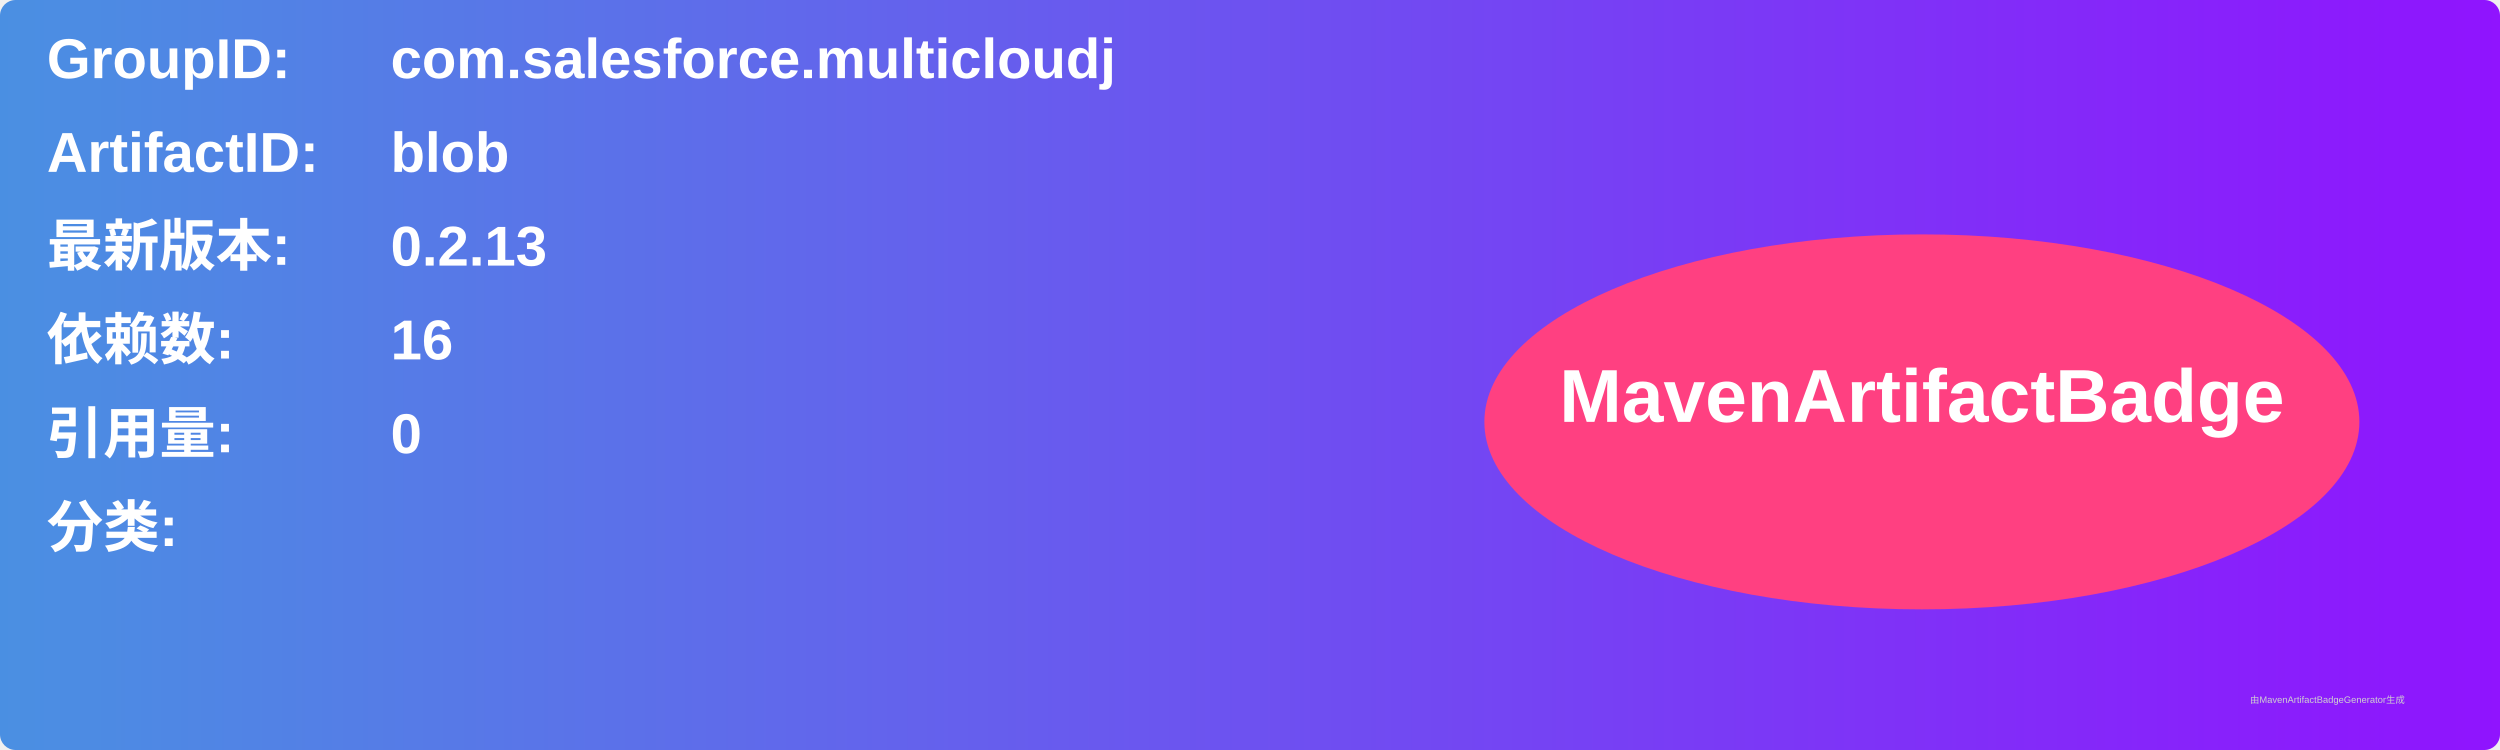
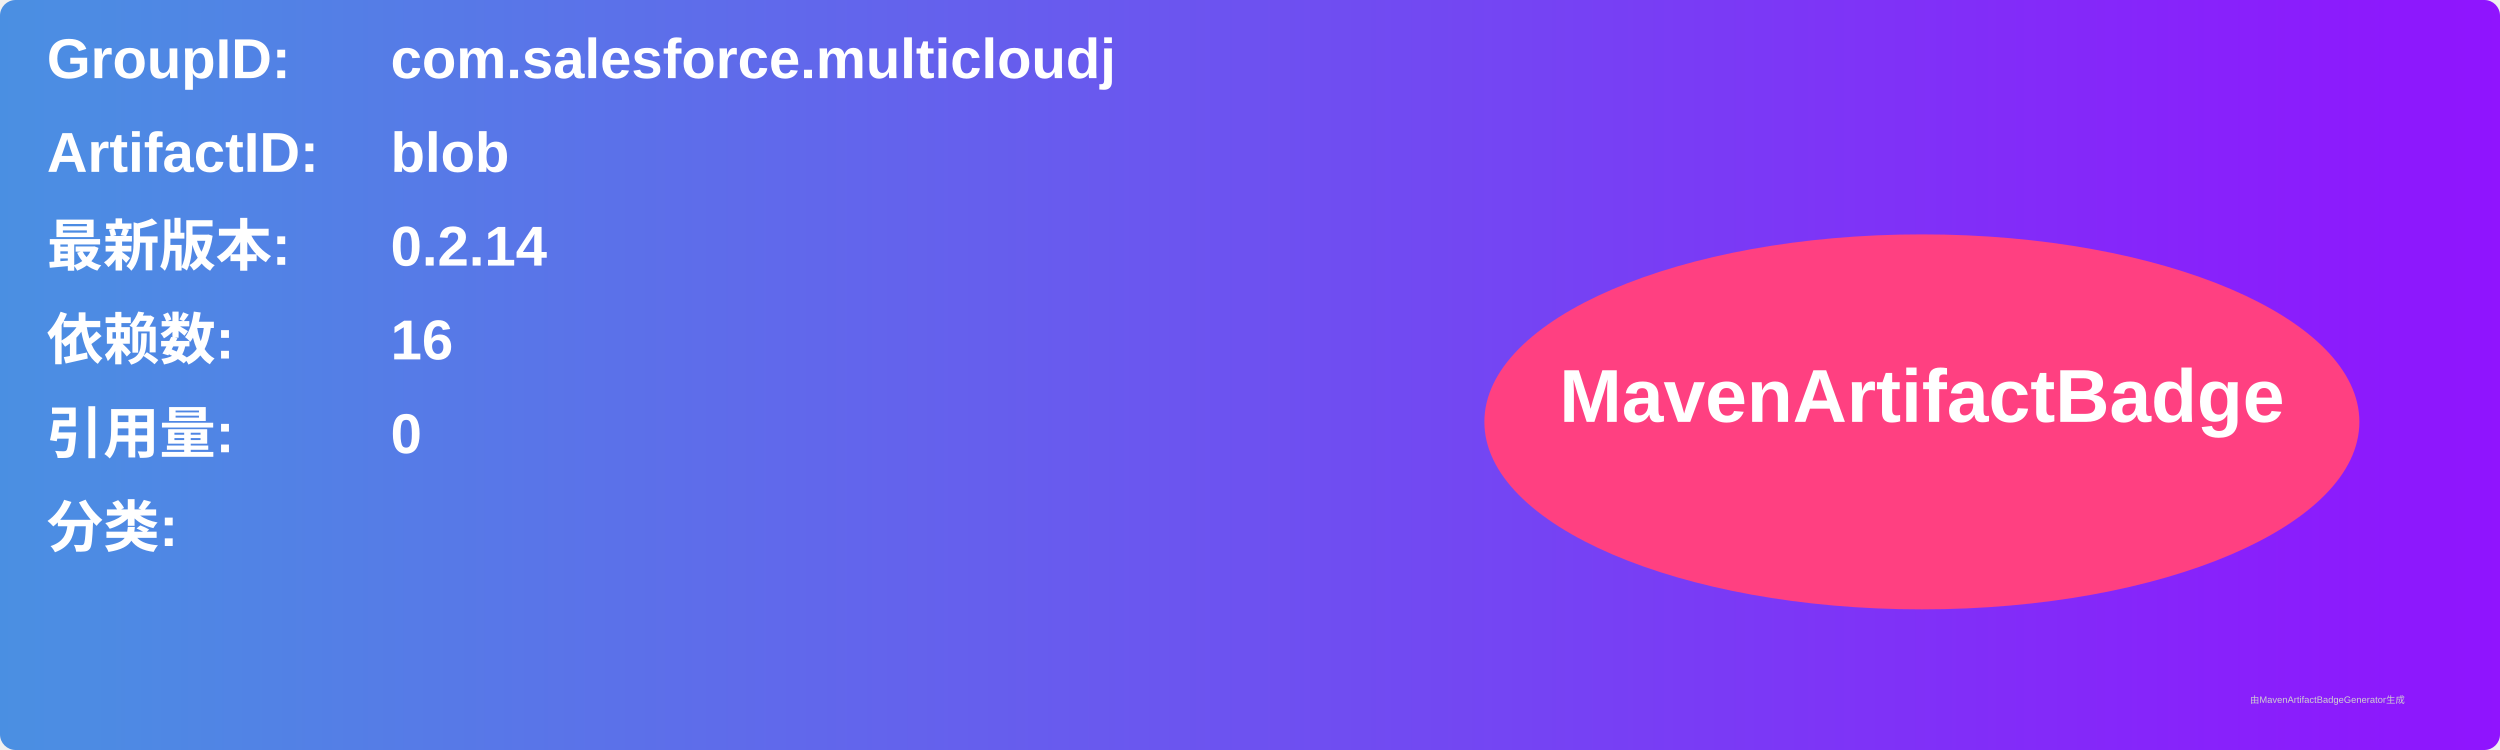
<svg xmlns="http://www.w3.org/2000/svg" width="800" height="240" viewBox="0 0 800 240">
  <linearGradient id="grad" x1="0%" y1="0%" x2="100%" y2="0%">
    <stop offset="0%" stop-color="#4a90e2" />
    <stop offset="100%" stop-color="#9013fe" />
  </linearGradient>
  <rect width="100%" height="100%" rx="5" ry="5" fill="url(#grad)" />
  <g transform="translate(15, 15)">
    <text x="0" y="10" font-family="Arial" font-size="18" fill="white" font-weight="bold" width="260">GroupID:</text>
    <text x="110" y="10" font-family="Arial" font-size="18" fill="white" font-weight="bold" width="460">com.salesforce.multicloudj</text>
    <text x="0" y="40" font-family="Arial" font-size="18" fill="white" font-weight="bold" width="260">ArtifactID:</text>
    <text x="110" y="40" font-family="Arial" font-size="18" fill="white" font-weight="bold" width="460">blob</text>
    <text x="0" y="70" font-family="Arial" font-size="18" fill="white" font-weight="bold">最新版本:</text>
    <text x="110" y="70" font-family="Arial" font-size="18" fill="white" font-weight="bold">
-       <tspan font-weight="bold">0.2.13</tspan>
+       <tspan font-weight="bold">0.2.14</tspan>
    </text>
    <text x="0" y="100" font-family="Arial" font-size="18" fill="white" font-weight="bold">依赖数: </text>
    <text x="110" y="100" font-family="Arial" font-size="18" fill="white">
      <tspan font-weight="bold">16</tspan>
    </text>
    <text x="0" y="130" font-family="Arial" font-size="18" fill="white" font-weight="bold">引用量: </text>
    <text x="110" y="130" font-family="Arial" font-size="18" fill="white">
      <tspan font-weight="bold">0</tspan>
    </text>
    <text x="0" y="160" font-family="Arial" font-size="18" fill="white" font-weight="bold">分类:</text>
    <text x="10" y="190" font-family="Arial" font-size="10" fill="white">
      <tspan font-weight="bold" />
    </text>
    <ellipse cx="600" cy="120" rx="140" ry="60" fill="#ff4081" />
    <text x="600" y="120" text-anchor="middle" font-family="Arial" font-size="24" fill="white" font-weight="bold">MavenArtifactBadge</text>
  </g>
  <text x="720" y="225" font-family="Arial" font-size="3" fill="#d0d0d0">由MavenArtifactBadgeGenerator生成</text>
</svg>
